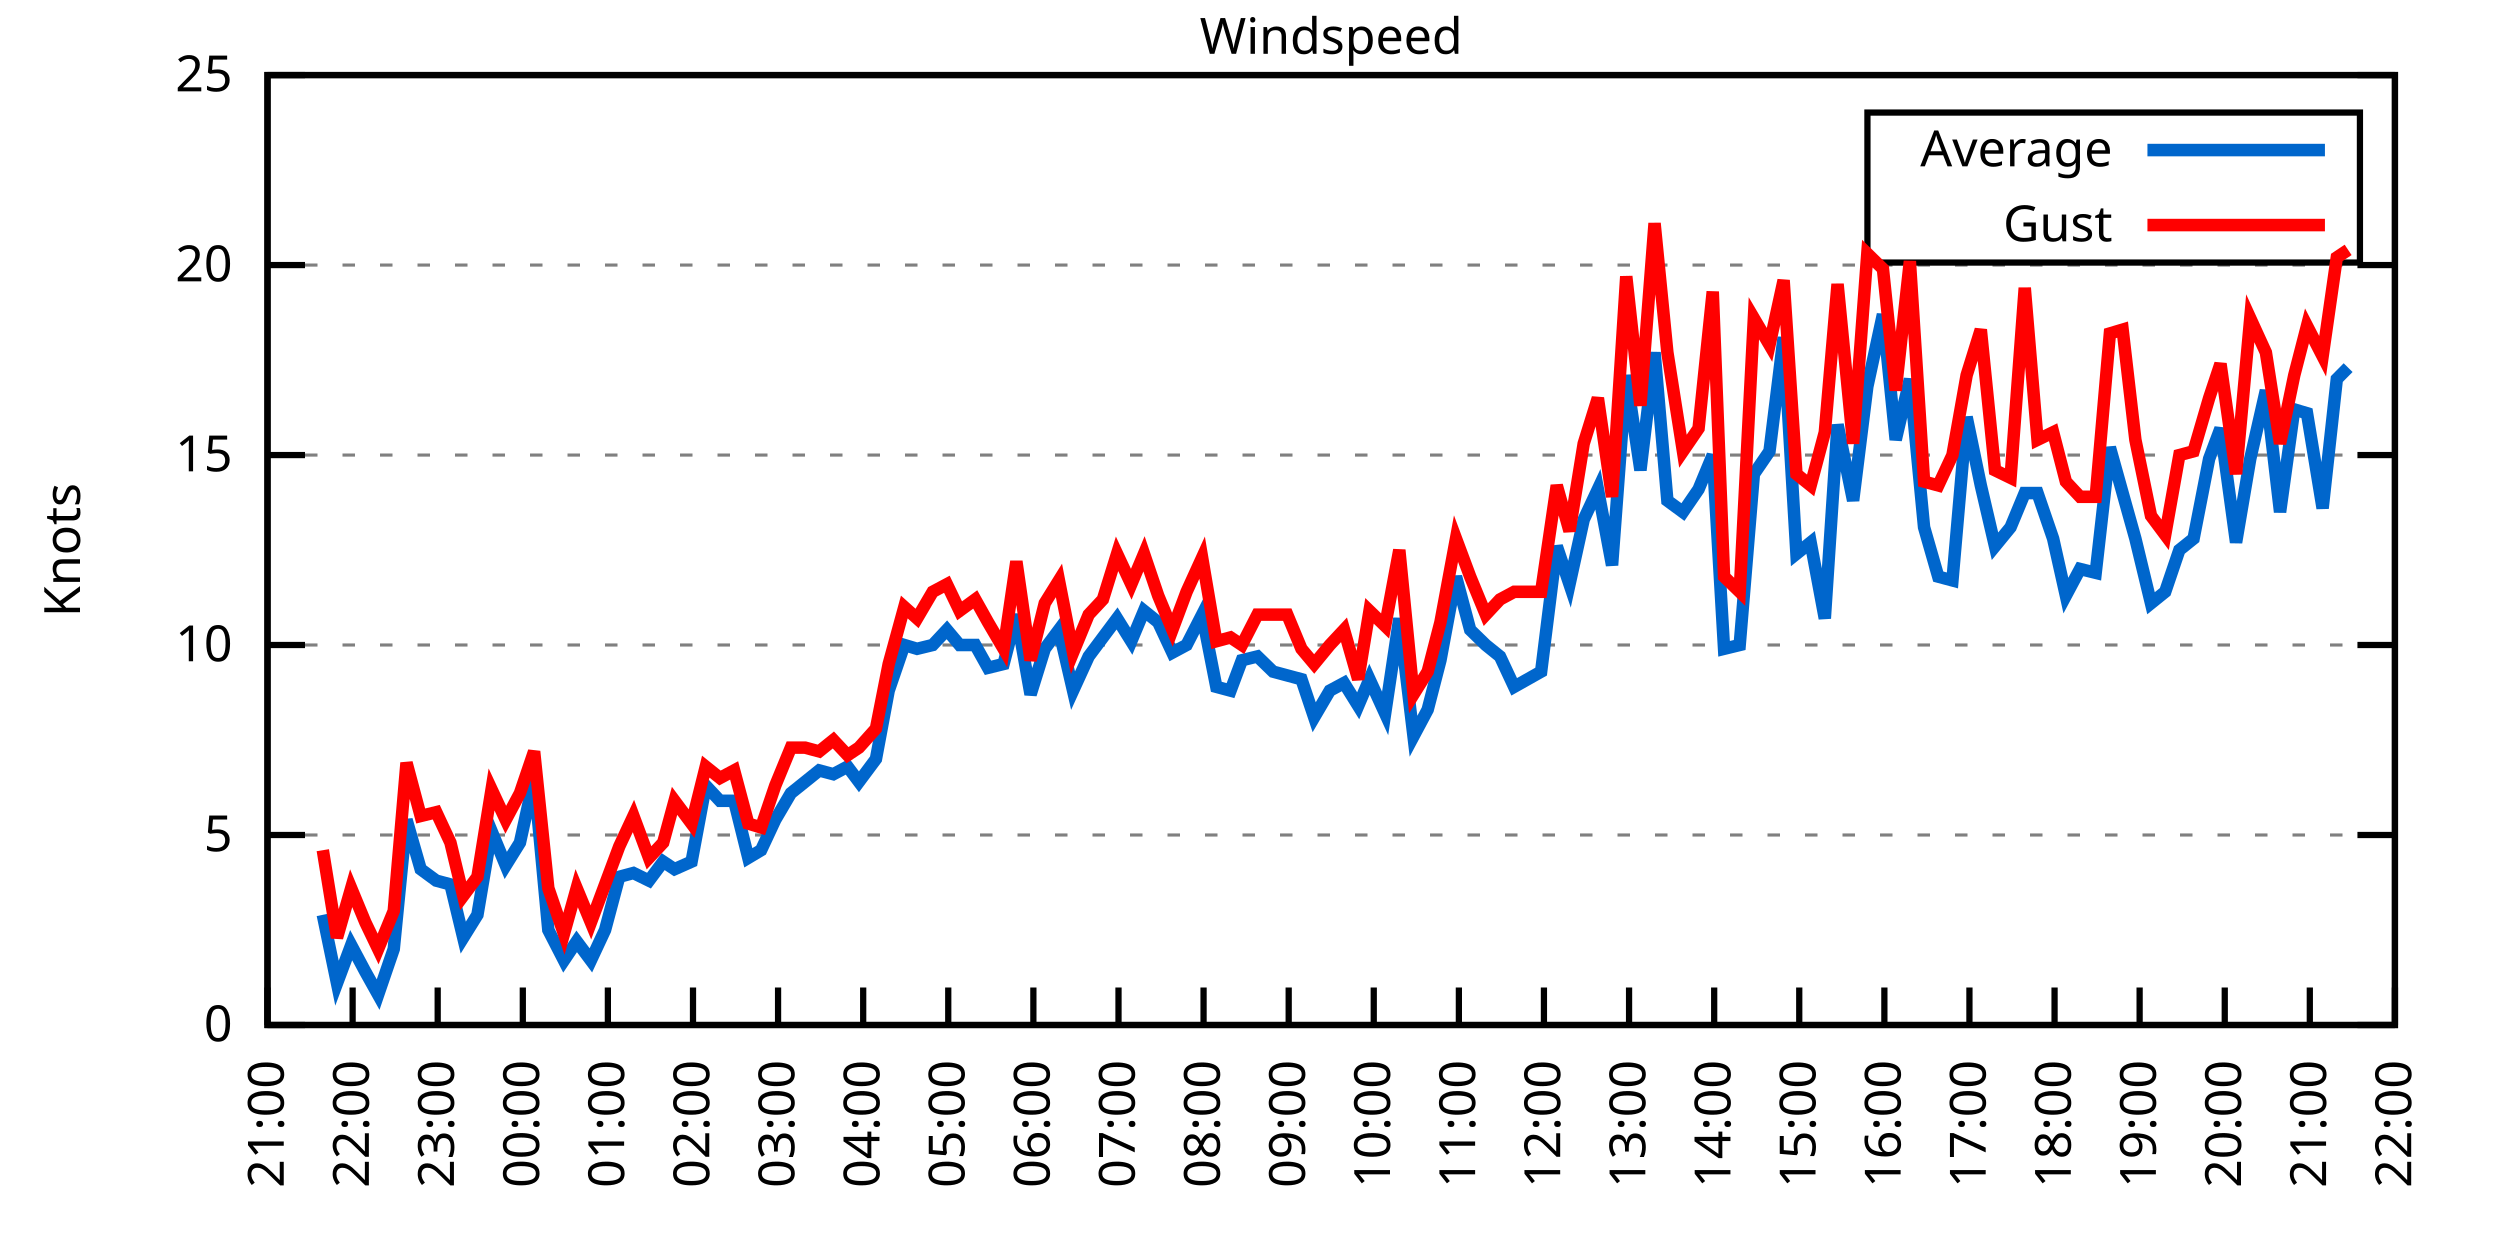
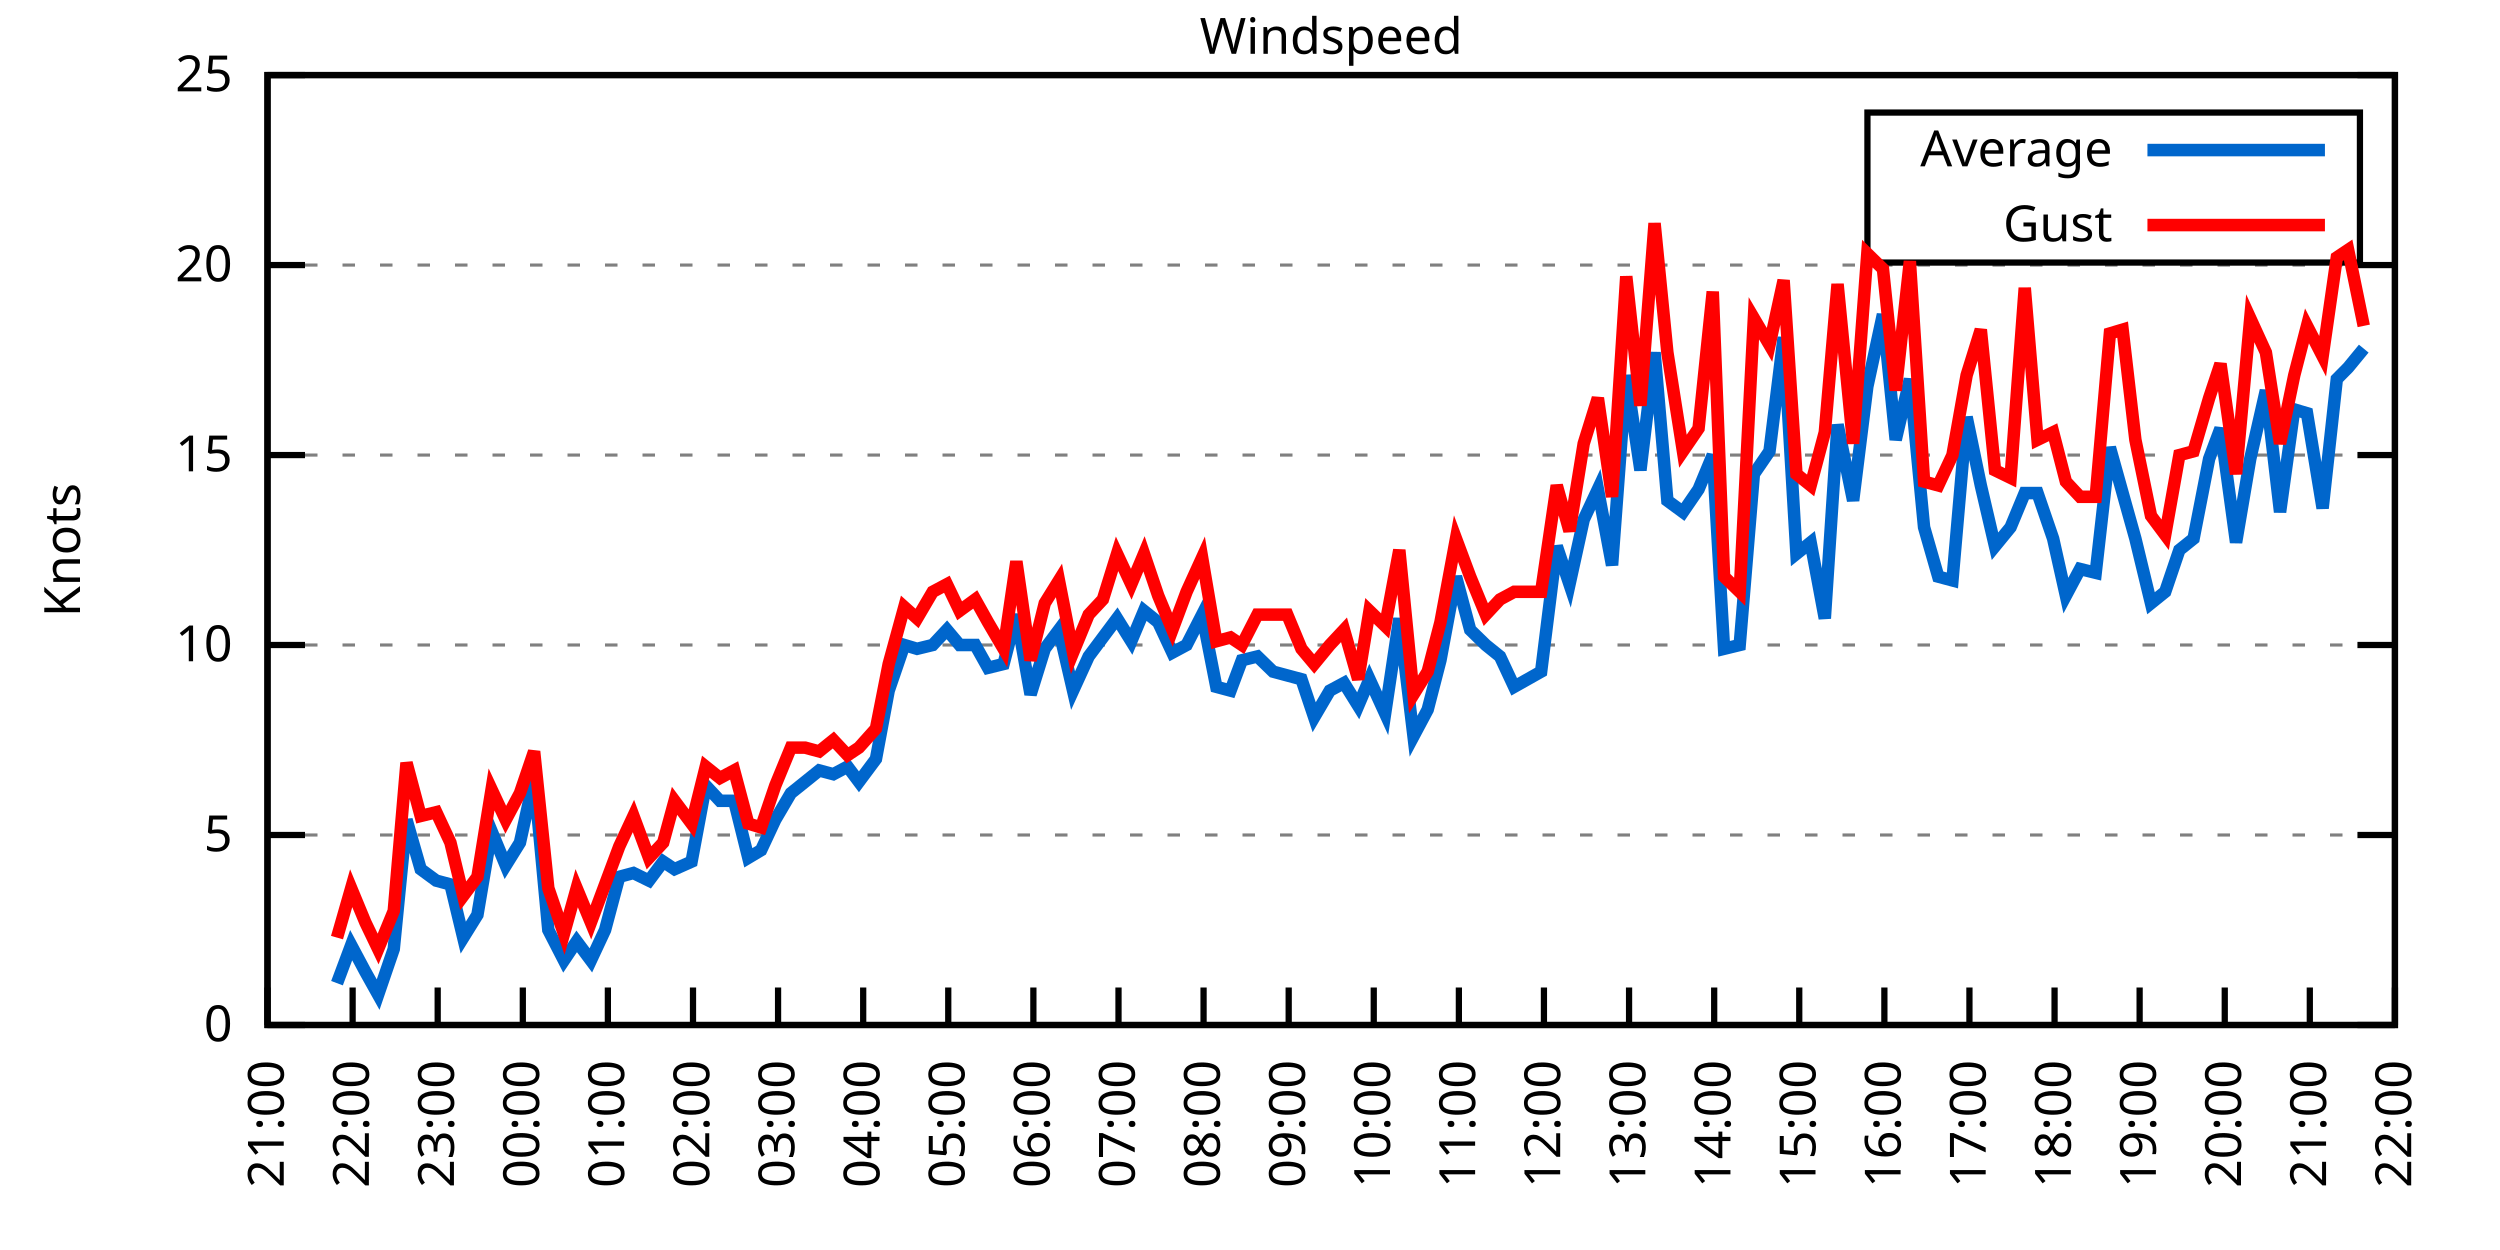
<svg xmlns="http://www.w3.org/2000/svg" xmlns:xlink="http://www.w3.org/1999/xlink" width="400" height="200" viewBox="0 0 400 200">
  <g id="gnuplot_canvas">
    <rect x="0" y="0" width="400" height="200" fill="none" />
    <defs>
      <circle id="gpDot" r="0.5" stroke-width="0.5" stroke="currentColor" />
      <path id="gpPt0" stroke-width="0.333" stroke="currentColor" d="M-1,0 h2 M0,-1 v2" />
      <path id="gpPt1" stroke-width="0.333" stroke="currentColor" d="M-1,-1 L1,1 M1,-1 L-1,1" />
      <path id="gpPt2" stroke-width="0.333" stroke="currentColor" d="M-1,0 L1,0 M0,-1 L0,1 M-1,-1 L1,1 M-1,1 L1,-1" />
      <rect id="gpPt3" stroke-width="0.333" stroke="currentColor" x="-1" y="-1" width="2" height="2" />
      <rect id="gpPt4" stroke-width="0.333" stroke="currentColor" fill="currentColor" x="-1" y="-1" width="2" height="2" />
      <circle id="gpPt5" stroke-width="0.333" stroke="currentColor" cx="0" cy="0" r="1" />
      <use xlink:href="#gpPt5" id="gpPt6" fill="currentColor" stroke="none" />
      <path id="gpPt7" stroke-width="0.333" stroke="currentColor" d="M0,-1.33 L-1.33,0.67 L1.33,0.67 z" />
      <use xlink:href="#gpPt7" id="gpPt8" fill="currentColor" stroke="none" />
      <use xlink:href="#gpPt7" id="gpPt9" stroke="currentColor" transform="rotate(180)" />
      <use xlink:href="#gpPt9" id="gpPt10" fill="currentColor" stroke="none" />
      <use xlink:href="#gpPt3" id="gpPt11" stroke="currentColor" transform="rotate(45)" />
      <use xlink:href="#gpPt11" id="gpPt12" fill="currentColor" stroke="none" />
      <path id="gpPt13" stroke-width="0.333" stroke="currentColor" d="M0,1.330 L1.265,0.411 L0.782,-1.067 L-0.782,-1.076 L-1.265,0.411 z" />
      <use xlink:href="#gpPt13" id="gpPt14" fill="currentColor" stroke="none" />
      <filter id="textbox" filterUnits="objectBoundingBox" x="0" y="0" height="1" width="1">
        <feFlood flood-color="white" flood-opacity="1" result="bgnd" />
        <feComposite in="SourceGraphic" in2="bgnd" operator="atop" />
      </filter>
      <filter id="greybox" filterUnits="objectBoundingBox" x="0" y="0" height="1" width="1">
        <feFlood flood-color="lightgrey" flood-opacity="1" result="grey" />
        <feComposite in="SourceGraphic" in2="grey" operator="atop" />
      </filter>
    </defs>
    <g fill="none" color="white" stroke="currentColor" stroke-width="1.00" stroke-linecap="butt" stroke-linejoin="miter">
</g>
    <g fill="none" color="black" stroke="currentColor" stroke-width="1.00" stroke-linecap="butt" stroke-linejoin="miter">
      <g stroke="none" shape-rendering="crispEdges">
        <polygon fill="rgb(255, 255, 255)" points="42.80,164.00 383.18,164.00 383.18,12.02 42.80,12.02 " />
      </g>
    </g>
    <g fill="none" color="black" stroke="currentColor" stroke-width="1.00" stroke-linecap="butt" stroke-linejoin="miter">
</g>
    <g fill="none" color="black" stroke="black" stroke-width="0.50" stroke-linecap="butt" stroke-linejoin="miter">
</g>
    <g fill="none" color="gray" stroke="currentColor" stroke-width="0.50" stroke-linecap="butt" stroke-linejoin="miter">
      <path stroke="gray" stroke-dasharray="2,4" class="gridline" d="M42.80,164.00 L383.19,164.00  " />
    </g>
    <g fill="none" color="gray" stroke="gray" stroke-width="1.00" stroke-linecap="butt" stroke-linejoin="miter">
</g>
    <g fill="none" color="black" stroke="currentColor" stroke-width="1.00" stroke-linecap="butt" stroke-linejoin="miter">
      <path stroke="black" d="M42.80,164.00 L48.80,164.00 M383.19,164.00 L377.19,164.00  " />
      <g transform="translate(37.20,166.60)" stroke="none" fill="black" font-family="Sans" font-size="8.00" text-anchor="end">
        <text>
          <tspan font-family="Sans"> 0</tspan>
        </text>
      </g>
    </g>
    <g fill="none" color="black" stroke="currentColor" stroke-width="1.00" stroke-linecap="butt" stroke-linejoin="miter">
</g>
    <g fill="none" color="black" stroke="black" stroke-width="0.50" stroke-linecap="butt" stroke-linejoin="miter">
</g>
    <g fill="none" color="gray" stroke="currentColor" stroke-width="0.50" stroke-linecap="butt" stroke-linejoin="miter">
      <path stroke="gray" stroke-dasharray="2,4" class="gridline" d="M42.80,133.60 L383.19,133.60  " />
    </g>
    <g fill="none" color="gray" stroke="gray" stroke-width="1.00" stroke-linecap="butt" stroke-linejoin="miter">
</g>
    <g fill="none" color="black" stroke="currentColor" stroke-width="1.00" stroke-linecap="butt" stroke-linejoin="miter">
      <path stroke="black" d="M42.80,133.60 L48.80,133.60 M383.19,133.60 L377.19,133.60  " />
      <g transform="translate(37.20,136.20)" stroke="none" fill="black" font-family="Sans" font-size="8.00" text-anchor="end">
        <text>
          <tspan font-family="Sans"> 5</tspan>
        </text>
      </g>
    </g>
    <g fill="none" color="black" stroke="currentColor" stroke-width="1.00" stroke-linecap="butt" stroke-linejoin="miter">
</g>
    <g fill="none" color="black" stroke="black" stroke-width="0.50" stroke-linecap="butt" stroke-linejoin="miter">
</g>
    <g fill="none" color="gray" stroke="currentColor" stroke-width="0.50" stroke-linecap="butt" stroke-linejoin="miter">
      <path stroke="gray" stroke-dasharray="2,4" class="gridline" d="M42.80,103.20 L383.19,103.20  " />
    </g>
    <g fill="none" color="gray" stroke="gray" stroke-width="1.00" stroke-linecap="butt" stroke-linejoin="miter">
</g>
    <g fill="none" color="black" stroke="currentColor" stroke-width="1.00" stroke-linecap="butt" stroke-linejoin="miter">
      <path stroke="black" d="M42.80,103.20 L48.80,103.20 M383.19,103.20 L377.19,103.20  " />
      <g transform="translate(37.20,105.80)" stroke="none" fill="black" font-family="Sans" font-size="8.00" text-anchor="end">
        <text>
          <tspan font-family="Sans"> 10</tspan>
        </text>
      </g>
    </g>
    <g fill="none" color="black" stroke="currentColor" stroke-width="1.00" stroke-linecap="butt" stroke-linejoin="miter">
</g>
    <g fill="none" color="black" stroke="black" stroke-width="0.50" stroke-linecap="butt" stroke-linejoin="miter">
</g>
    <g fill="none" color="gray" stroke="currentColor" stroke-width="0.50" stroke-linecap="butt" stroke-linejoin="miter">
      <path stroke="gray" stroke-dasharray="2,4" class="gridline" d="M42.80,72.81 L383.19,72.81  " />
    </g>
    <g fill="none" color="gray" stroke="gray" stroke-width="1.00" stroke-linecap="butt" stroke-linejoin="miter">
</g>
    <g fill="none" color="black" stroke="currentColor" stroke-width="1.00" stroke-linecap="butt" stroke-linejoin="miter">
      <path stroke="black" d="M42.80,72.81 L48.80,72.81 M383.19,72.81 L377.19,72.81  " />
      <g transform="translate(37.20,75.41)" stroke="none" fill="black" font-family="Sans" font-size="8.00" text-anchor="end">
        <text>
          <tspan font-family="Sans"> 15</tspan>
        </text>
      </g>
    </g>
    <g fill="none" color="black" stroke="currentColor" stroke-width="1.00" stroke-linecap="butt" stroke-linejoin="miter">
</g>
    <g fill="none" color="black" stroke="black" stroke-width="0.50" stroke-linecap="butt" stroke-linejoin="miter">
</g>
    <g fill="none" color="gray" stroke="currentColor" stroke-width="0.50" stroke-linecap="butt" stroke-linejoin="miter">
      <path stroke="gray" stroke-dasharray="2,4" class="gridline" d="M42.80,42.41 L383.19,42.41  " />
    </g>
    <g fill="none" color="gray" stroke="gray" stroke-width="1.00" stroke-linecap="butt" stroke-linejoin="miter">
</g>
    <g fill="none" color="black" stroke="currentColor" stroke-width="1.00" stroke-linecap="butt" stroke-linejoin="miter">
      <path stroke="black" d="M42.80,42.41 L48.80,42.41 M383.19,42.41 L377.19,42.41  " />
      <g transform="translate(37.20,45.01)" stroke="none" fill="black" font-family="Sans" font-size="8.00" text-anchor="end">
        <text>
          <tspan font-family="Sans"> 20</tspan>
        </text>
      </g>
    </g>
    <g fill="none" color="black" stroke="currentColor" stroke-width="1.00" stroke-linecap="butt" stroke-linejoin="miter">
</g>
    <g fill="none" color="black" stroke="black" stroke-width="0.50" stroke-linecap="butt" stroke-linejoin="miter">
</g>
    <g fill="none" color="gray" stroke="currentColor" stroke-width="0.50" stroke-linecap="butt" stroke-linejoin="miter">
      <path stroke="gray" stroke-dasharray="2,4" class="gridline" d="M42.80,12.01 L383.19,12.01  " />
    </g>
    <g fill="none" color="gray" stroke="gray" stroke-width="1.00" stroke-linecap="butt" stroke-linejoin="miter">
</g>
    <g fill="none" color="black" stroke="currentColor" stroke-width="1.00" stroke-linecap="butt" stroke-linejoin="miter">
      <path stroke="black" d="M42.80,12.01 L48.80,12.01 M383.19,12.01 L377.19,12.01  " />
      <g transform="translate(37.20,14.61)" stroke="none" fill="black" font-family="Sans" font-size="8.00" text-anchor="end">
        <text>
          <tspan font-family="Sans"> 25</tspan>
        </text>
      </g>
    </g>
    <g fill="none" color="black" stroke="currentColor" stroke-width="1.00" stroke-linecap="butt" stroke-linejoin="miter">
      <path stroke="black" d="M42.80,164.00 L42.80,158.00  " />
      <g transform="translate(45.40,169.60) rotate(270.00)" stroke="none" fill="black" font-family="Sans" font-size="8.00" text-anchor="end">
        <text>
          <tspan font-family="Sans">21:00</tspan>
        </text>
      </g>
    </g>
    <g fill="none" color="black" stroke="currentColor" stroke-width="1.00" stroke-linecap="butt" stroke-linejoin="miter">
      <path stroke="black" d="M56.42,164.00 L56.42,158.00  " />
      <g transform="translate(59.02,169.60) rotate(270.00)" stroke="none" fill="black" font-family="Sans" font-size="8.00" text-anchor="end">
        <text>
          <tspan font-family="Sans">22:00</tspan>
        </text>
      </g>
    </g>
    <g fill="none" color="black" stroke="currentColor" stroke-width="1.00" stroke-linecap="butt" stroke-linejoin="miter">
      <path stroke="black" d="M70.03,164.00 L70.03,158.00  " />
      <g transform="translate(72.63,169.60) rotate(270.00)" stroke="none" fill="black" font-family="Sans" font-size="8.00" text-anchor="end">
        <text>
          <tspan font-family="Sans">23:00</tspan>
        </text>
      </g>
    </g>
    <g fill="none" color="black" stroke="currentColor" stroke-width="1.00" stroke-linecap="butt" stroke-linejoin="miter">
      <path stroke="black" d="M83.65,164.00 L83.65,158.00  " />
      <g transform="translate(86.25,169.60) rotate(270.00)" stroke="none" fill="black" font-family="Sans" font-size="8.00" text-anchor="end">
        <text>
          <tspan font-family="Sans">00:00</tspan>
        </text>
      </g>
    </g>
    <g fill="none" color="black" stroke="currentColor" stroke-width="1.00" stroke-linecap="butt" stroke-linejoin="miter">
      <path stroke="black" d="M97.26,164.00 L97.26,158.00  " />
      <g transform="translate(99.86,169.60) rotate(270.00)" stroke="none" fill="black" font-family="Sans" font-size="8.00" text-anchor="end">
        <text>
          <tspan font-family="Sans">01:00</tspan>
        </text>
      </g>
    </g>
    <g fill="none" color="black" stroke="currentColor" stroke-width="1.00" stroke-linecap="butt" stroke-linejoin="miter">
      <path stroke="black" d="M110.88,164.00 L110.88,158.00  " />
      <g transform="translate(113.48,169.60) rotate(270.00)" stroke="none" fill="black" font-family="Sans" font-size="8.00" text-anchor="end">
        <text>
          <tspan font-family="Sans">02:00</tspan>
        </text>
      </g>
    </g>
    <g fill="none" color="black" stroke="currentColor" stroke-width="1.00" stroke-linecap="butt" stroke-linejoin="miter">
      <path stroke="black" d="M124.49,164.00 L124.49,158.00  " />
      <g transform="translate(127.09,169.60) rotate(270.00)" stroke="none" fill="black" font-family="Sans" font-size="8.00" text-anchor="end">
        <text>
          <tspan font-family="Sans">03:00</tspan>
        </text>
      </g>
    </g>
    <g fill="none" color="black" stroke="currentColor" stroke-width="1.00" stroke-linecap="butt" stroke-linejoin="miter">
      <path stroke="black" d="M138.11,164.00 L138.11,158.00  " />
      <g transform="translate(140.71,169.60) rotate(270.00)" stroke="none" fill="black" font-family="Sans" font-size="8.00" text-anchor="end">
        <text>
          <tspan font-family="Sans">04:00</tspan>
        </text>
      </g>
    </g>
    <g fill="none" color="black" stroke="currentColor" stroke-width="1.00" stroke-linecap="butt" stroke-linejoin="miter">
      <path stroke="black" d="M151.72,164.00 L151.72,158.00  " />
      <g transform="translate(154.32,169.60) rotate(270.00)" stroke="none" fill="black" font-family="Sans" font-size="8.00" text-anchor="end">
        <text>
          <tspan font-family="Sans">05:00</tspan>
        </text>
      </g>
    </g>
    <g fill="none" color="black" stroke="currentColor" stroke-width="1.00" stroke-linecap="butt" stroke-linejoin="miter">
      <path stroke="black" d="M165.34,164.00 L165.34,158.00  " />
      <g transform="translate(167.94,169.60) rotate(270.00)" stroke="none" fill="black" font-family="Sans" font-size="8.00" text-anchor="end">
        <text>
          <tspan font-family="Sans">06:00</tspan>
        </text>
      </g>
    </g>
    <g fill="none" color="black" stroke="currentColor" stroke-width="1.00" stroke-linecap="butt" stroke-linejoin="miter">
      <path stroke="black" d="M178.96,164.00 L178.96,158.00  " />
      <g transform="translate(181.56,169.60) rotate(270.00)" stroke="none" fill="black" font-family="Sans" font-size="8.00" text-anchor="end">
        <text>
          <tspan font-family="Sans">07:00</tspan>
        </text>
      </g>
    </g>
    <g fill="none" color="black" stroke="currentColor" stroke-width="1.00" stroke-linecap="butt" stroke-linejoin="miter">
      <path stroke="black" d="M192.57,164.00 L192.57,158.00  " />
      <g transform="translate(195.17,169.60) rotate(270.00)" stroke="none" fill="black" font-family="Sans" font-size="8.00" text-anchor="end">
        <text>
          <tspan font-family="Sans">08:00</tspan>
        </text>
      </g>
    </g>
    <g fill="none" color="black" stroke="currentColor" stroke-width="1.00" stroke-linecap="butt" stroke-linejoin="miter">
      <path stroke="black" d="M206.19,164.00 L206.19,158.00  " />
      <g transform="translate(208.79,169.60) rotate(270.00)" stroke="none" fill="black" font-family="Sans" font-size="8.00" text-anchor="end">
        <text>
          <tspan font-family="Sans">09:00</tspan>
        </text>
      </g>
    </g>
    <g fill="none" color="black" stroke="currentColor" stroke-width="1.00" stroke-linecap="butt" stroke-linejoin="miter">
      <path stroke="black" d="M219.80,164.00 L219.80,158.00  " />
      <g transform="translate(222.40,169.60) rotate(270.00)" stroke="none" fill="black" font-family="Sans" font-size="8.00" text-anchor="end">
        <text>
          <tspan font-family="Sans">10:00</tspan>
        </text>
      </g>
    </g>
    <g fill="none" color="black" stroke="currentColor" stroke-width="1.00" stroke-linecap="butt" stroke-linejoin="miter">
      <path stroke="black" d="M233.42,164.00 L233.42,158.00  " />
      <g transform="translate(236.02,169.60) rotate(270.00)" stroke="none" fill="black" font-family="Sans" font-size="8.00" text-anchor="end">
        <text>
          <tspan font-family="Sans">11:00</tspan>
        </text>
      </g>
    </g>
    <g fill="none" color="black" stroke="currentColor" stroke-width="1.00" stroke-linecap="butt" stroke-linejoin="miter">
      <path stroke="black" d="M247.03,164.00 L247.03,158.00  " />
      <g transform="translate(249.63,169.60) rotate(270.00)" stroke="none" fill="black" font-family="Sans" font-size="8.00" text-anchor="end">
        <text>
          <tspan font-family="Sans">12:00</tspan>
        </text>
      </g>
    </g>
    <g fill="none" color="black" stroke="currentColor" stroke-width="1.00" stroke-linecap="butt" stroke-linejoin="miter">
      <path stroke="black" d="M260.65,164.00 L260.65,158.00  " />
      <g transform="translate(263.25,169.60) rotate(270.00)" stroke="none" fill="black" font-family="Sans" font-size="8.00" text-anchor="end">
        <text>
          <tspan font-family="Sans">13:00</tspan>
        </text>
      </g>
    </g>
    <g fill="none" color="black" stroke="currentColor" stroke-width="1.00" stroke-linecap="butt" stroke-linejoin="miter">
      <path stroke="black" d="M274.27,164.00 L274.27,158.00  " />
      <g transform="translate(276.87,169.60) rotate(270.00)" stroke="none" fill="black" font-family="Sans" font-size="8.00" text-anchor="end">
        <text>
          <tspan font-family="Sans">14:00</tspan>
        </text>
      </g>
    </g>
    <g fill="none" color="black" stroke="currentColor" stroke-width="1.00" stroke-linecap="butt" stroke-linejoin="miter">
      <path stroke="black" d="M287.88,164.00 L287.88,158.00  " />
      <g transform="translate(290.48,169.60) rotate(270.00)" stroke="none" fill="black" font-family="Sans" font-size="8.00" text-anchor="end">
        <text>
          <tspan font-family="Sans">15:00</tspan>
        </text>
      </g>
    </g>
    <g fill="none" color="black" stroke="currentColor" stroke-width="1.00" stroke-linecap="butt" stroke-linejoin="miter">
      <path stroke="black" d="M301.50,164.00 L301.50,158.00  " />
      <g transform="translate(304.10,169.60) rotate(270.00)" stroke="none" fill="black" font-family="Sans" font-size="8.00" text-anchor="end">
        <text>
          <tspan font-family="Sans">16:00</tspan>
        </text>
      </g>
    </g>
    <g fill="none" color="black" stroke="currentColor" stroke-width="1.00" stroke-linecap="butt" stroke-linejoin="miter">
      <path stroke="black" d="M315.11,164.00 L315.11,158.00  " />
      <g transform="translate(317.71,169.60) rotate(270.00)" stroke="none" fill="black" font-family="Sans" font-size="8.00" text-anchor="end">
        <text>
          <tspan font-family="Sans">17:00</tspan>
        </text>
      </g>
    </g>
    <g fill="none" color="black" stroke="currentColor" stroke-width="1.00" stroke-linecap="butt" stroke-linejoin="miter">
      <path stroke="black" d="M328.73,164.00 L328.73,158.00  " />
      <g transform="translate(331.33,169.60) rotate(270.00)" stroke="none" fill="black" font-family="Sans" font-size="8.00" text-anchor="end">
        <text>
          <tspan font-family="Sans">18:00</tspan>
        </text>
      </g>
    </g>
    <g fill="none" color="black" stroke="currentColor" stroke-width="1.00" stroke-linecap="butt" stroke-linejoin="miter">
      <path stroke="black" d="M342.34,164.00 L342.34,158.00  " />
      <g transform="translate(344.94,169.60) rotate(270.00)" stroke="none" fill="black" font-family="Sans" font-size="8.00" text-anchor="end">
        <text>
          <tspan font-family="Sans">19:00</tspan>
        </text>
      </g>
    </g>
    <g fill="none" color="black" stroke="currentColor" stroke-width="1.00" stroke-linecap="butt" stroke-linejoin="miter">
      <path stroke="black" d="M355.96,164.00 L355.96,158.00  " />
      <g transform="translate(358.56,169.60) rotate(270.00)" stroke="none" fill="black" font-family="Sans" font-size="8.00" text-anchor="end">
        <text>
          <tspan font-family="Sans">20:00</tspan>
        </text>
      </g>
    </g>
    <g fill="none" color="black" stroke="currentColor" stroke-width="1.00" stroke-linecap="butt" stroke-linejoin="miter">
      <path stroke="black" d="M369.57,164.00 L369.57,158.00  " />
      <g transform="translate(372.17,169.60) rotate(270.00)" stroke="none" fill="black" font-family="Sans" font-size="8.00" text-anchor="end">
        <text>
          <tspan font-family="Sans">21:00</tspan>
        </text>
      </g>
    </g>
    <g fill="none" color="black" stroke="currentColor" stroke-width="1.00" stroke-linecap="butt" stroke-linejoin="miter">
      <path stroke="black" d="M383.19,164.00 L383.19,158.00  " />
      <g transform="translate(385.79,169.60) rotate(270.00)" stroke="none" fill="black" font-family="Sans" font-size="8.00" text-anchor="end">
        <text>
          <tspan font-family="Sans">22:00</tspan>
        </text>
      </g>
    </g>
    <g fill="none" color="black" stroke="currentColor" stroke-width="1.00" stroke-linecap="butt" stroke-linejoin="miter">
</g>
    <g fill="none" color="black" stroke="currentColor" stroke-width="1.00" stroke-linecap="butt" stroke-linejoin="miter">
      <path stroke="black" d="M42.80,12.01 L42.80,164.00 L383.19,164.00 L383.19,12.01 L42.80,12.01 Z  " />
    </g>
    <g fill="none" color="black" stroke="currentColor" stroke-width="1.00" stroke-linecap="butt" stroke-linejoin="miter">
</g>
    <g fill="none" color="black" stroke="currentColor" stroke-width="1.00" stroke-linecap="butt" stroke-linejoin="miter">
      <path stroke="black" d="M298.79,42.01 L298.79,18.01 L377.59,18.01 L377.59,42.01 L298.79,42.01 Z  " />
    </g>
    <g id="Windspeed_plot_1">
      <g fill="none" color="white" stroke="black" stroke-width="2.00" stroke-linecap="butt" stroke-linejoin="miter">
</g>
      <g fill="none" color="black" stroke="currentColor" stroke-width="2.00" stroke-linecap="butt" stroke-linejoin="miter">
        <g transform="translate(337.99,26.61)" stroke="none" fill="black" font-family="Sans" font-size="8.00" text-anchor="end">
          <text>
            <tspan font-family="Sans">Average</tspan>
          </text>
        </g>
      </g>
      <g fill="none" color="black" stroke="currentColor" stroke-width="2.00" stroke-linecap="butt" stroke-linejoin="miter">
-         <path stroke="rgb(  0, 102, 204)" d="M343.59,24.01 L371.99,24.01 M51.65,146.37 L53.92,157.31 L56.19,151.23 L58.46,155.49 L60.50,159.14 L63.00,151.84   L65.04,131.17 L67.31,139.07 L69.80,140.90 L72.07,141.51 L74.12,150.02 L76.39,146.37 L78.65,132.99 L80.92,138.47   L83.19,134.82 L85.46,124.48 L87.73,148.80 L90.23,153.66 L92.27,150.62 L94.54,153.66 L96.81,148.80 L99.08,140.29   L101.35,139.68 L103.84,140.90 L106.11,137.86 L107.93,139.07 L110.65,137.86 L112.92,125.70 L115.19,128.13 L117.46,128.13   L119.73,137.25 L121.77,136.03 L124.04,131.17 L126.54,126.91 L128.81,125.09 L131.07,123.27 L133.34,123.87 L135.61,122.66   L137.43,125.09 L140.15,121.44 L142.19,110.50 L144.69,103.20 L146.73,103.81 L149.23,103.20 L151.50,100.77 L153.54,103.20   L156.04,103.20 L158.08,106.85 L160.57,106.24 L162.62,98.34 L164.89,111.11 L167.16,103.81 L169.43,100.77 L171.69,110.50   L174.19,105.03 L176.46,101.99 L178.73,98.95 L181.00,102.60 L183.04,97.73 L185.31,99.56 L187.58,104.42 L189.85,103.20   L192.34,98.34 L194.61,109.89 L196.88,110.50 L198.70,105.64 L201.19,105.03 L203.69,107.46 L205.96,108.07 L208.23,108.68   L210.27,114.76 L212.77,110.50 L215.04,109.28 L217.31,112.93 L219.12,108.68 L221.62,114.15 L223.89,98.95 L226.16,117.80   L228.43,113.54 L230.47,105.64 L232.96,92.26 L235.23,100.77 L237.73,103.20 L240.00,105.03 L242.27,109.89 L246.58,107.46   L249.08,87.40 L251.12,93.48 L253.39,83.14 L255.66,78.28 L257.93,90.44 L260.20,60.04 L262.47,75.24 L264.73,56.39   L266.78,80.10 L269.27,81.93 L271.77,78.28 L274.04,72.81 L275.85,103.81 L278.35,103.20 L280.62,75.85 L283.12,72.20   L285.38,53.96 L287.43,88.61 L289.70,86.79 L291.97,98.95 L294.01,67.94 L296.50,80.10 L298.77,61.86 L301.27,50.31   L303.31,70.37 L305.58,60.65 L307.85,84.36 L310.12,92.26 L312.39,92.87 L314.66,66.73 L316.93,77.67 L319.20,87.40   L321.69,84.36 L323.96,78.89 L326.00,78.89 L328.50,86.18 L330.54,95.30 L332.81,91.04 L335.31,91.65 L337.58,71.59   L339.62,78.89 L341.66,86.18 L344.16,96.52 L346.43,94.69 L348.70,88.00 L350.97,86.18 L353.46,73.41 L355.28,68.55   L357.77,86.79 L360.04,73.41 L362.54,62.47 L364.81,81.93 L367.08,65.51 L369.12,66.12 L371.62,81.32 L373.89,60.65   L375.70,58.82  " />
+         <path stroke="rgb(  0, 102, 204)" d="M343.59,24.01 L371.99,24.01 M53.92,157.31 L56.19,151.23 L58.46,155.49 L60.50,159.14 L63.00,151.84 L65.04,131.17   L67.31,139.07 L69.80,140.90 L72.07,141.51 L74.12,150.02 L76.39,146.37 L78.65,132.99 L80.92,138.47 L83.19,134.82   L85.46,124.48 L87.73,148.80 L90.23,153.66 L92.27,150.62 L94.54,153.66 L96.81,148.80 L99.08,140.29 L101.35,139.68   L103.84,140.90 L106.11,137.86 L107.93,139.07 L110.65,137.86 L112.92,125.70 L115.19,128.13 L117.46,128.13 L119.73,137.25   L121.77,136.03 L124.04,131.17 L126.54,126.91 L128.81,125.09 L131.07,123.27 L133.34,123.87 L135.61,122.66 L137.43,125.09   L140.15,121.44 L142.19,110.50 L144.69,103.20 L146.73,103.81 L149.23,103.20 L151.50,100.77 L153.54,103.20 L156.04,103.20   L158.08,106.85 L160.57,106.24 L162.62,98.34 L164.89,111.11 L167.16,103.81 L169.43,100.77 L171.69,110.50 L174.19,105.03   L176.46,101.99 L178.73,98.95 L181.00,102.60 L183.04,97.73 L185.31,99.56 L187.58,104.42 L189.85,103.20 L192.34,98.34   L194.61,109.89 L196.88,110.50 L198.70,105.64 L201.19,105.03 L203.69,107.46 L205.96,108.07 L208.23,108.68 L210.27,114.76   L212.77,110.50 L215.04,109.28 L217.31,112.93 L219.12,108.68 L221.62,114.15 L223.89,98.95 L226.16,117.80 L228.43,113.54   L230.47,105.64 L232.96,92.26 L235.23,100.77 L237.73,103.20 L240.00,105.03 L242.27,109.89 L246.58,107.46 L249.08,87.40   L251.12,93.48 L253.39,83.14 L255.66,78.28 L257.93,90.44 L260.20,60.04 L262.47,75.24 L264.73,56.39 L266.78,80.10   L269.27,81.93 L271.77,78.28 L274.04,72.81 L275.85,103.81 L278.35,103.20 L280.62,75.85 L283.12,72.20 L285.38,53.96   L287.43,88.61 L289.70,86.79 L291.97,98.95 L294.01,67.94 L296.50,80.10 L298.77,61.86 L301.27,50.31 L303.31,70.37   L305.58,60.65 L307.85,84.36 L310.12,92.26 L312.39,92.87 L314.66,66.73 L316.93,77.67 L319.20,87.40 L321.69,84.36   L323.96,78.89 L326.00,78.89 L328.50,86.18 L330.54,95.30 L332.81,91.04 L335.31,91.65 L337.58,71.59 L339.62,78.89   L341.66,86.18 L344.16,96.52 L346.43,94.69 L348.70,88.00 L350.97,86.18 L353.46,73.41 L355.28,68.55 L357.77,86.79   L360.04,73.41 L362.54,62.47 L364.81,81.93 L367.08,65.51 L369.12,66.12 L371.62,81.32 L373.89,60.65 L375.70,58.82   L378.20,55.78  " />
      </g>
    </g>
    <g id="Windspeed_plot_2">
      <g fill="none" color="black" stroke="currentColor" stroke-width="2.00" stroke-linecap="butt" stroke-linejoin="miter">
        <g transform="translate(337.99,38.61)" stroke="none" fill="black" font-family="Sans" font-size="8.00" text-anchor="end">
          <text>
            <tspan font-family="Sans">Gust</tspan>
          </text>
        </g>
      </g>
      <g fill="none" color="black" stroke="currentColor" stroke-width="2.00" stroke-linecap="butt" stroke-linejoin="miter">
-         <path stroke="rgb(255,   0,   0)" d="M343.59,36.01 L371.99,36.01 M51.65,136.03 L53.92,150.02 L56.19,142.11 L58.46,147.59 L60.50,151.84 L63.00,145.76   L65.04,122.05 L67.31,130.56 L69.80,129.95 L72.07,134.82 L74.12,143.33 L76.39,140.29 L78.65,126.31 L80.92,131.17   L83.19,126.91 L85.46,120.23 L87.73,142.11 L90.23,149.41 L92.27,142.11 L94.54,147.59 L96.81,141.51 L99.08,135.43   L101.35,130.56 L103.84,137.25 L106.11,134.82 L107.93,128.13 L110.65,131.78 L112.92,122.66 L115.19,124.48 L117.46,123.27   L119.73,131.78 L121.77,132.39 L124.04,125.70 L126.54,119.62 L128.81,119.62 L131.07,120.23 L133.34,118.40 L135.61,120.83   L137.43,119.62 L140.15,116.58 L142.19,106.24 L144.69,97.12 L146.73,98.95 L149.23,94.69 L151.50,93.48 L153.54,97.73   L156.04,95.91 L158.08,99.56 L160.57,103.81 L162.62,89.83 L164.89,105.64 L167.16,96.52 L169.43,92.87 L171.69,104.42   L174.19,98.34 L176.46,95.91 L178.73,88.61 L181.00,93.48 L183.04,88.61 L185.31,95.30 L187.58,100.77 L189.85,94.69   L192.34,89.22 L194.61,102.60 L196.88,101.99 L198.70,103.20 L201.19,98.34 L203.69,98.34 L205.96,98.34 L208.23,103.81   L210.27,106.24 L212.77,103.20 L215.04,100.77 L217.31,108.68 L219.12,97.73 L221.62,100.16 L223.89,88.00 L226.16,111.11   L228.43,107.46 L230.47,99.56 L232.96,86.18 L235.23,92.26 L237.73,98.34 L240.00,95.91 L242.27,94.69 L246.58,94.69   L249.08,77.67 L251.12,84.97 L253.39,70.98 L255.66,63.69 L257.93,79.49 L260.20,44.23 L262.47,64.90 L264.73,35.72   L266.78,56.39 L269.27,72.20 L271.77,68.55 L274.04,46.66 L275.85,92.26 L278.35,94.69 L280.62,50.92 L283.12,55.18   L285.38,44.84 L287.43,75.85 L289.70,77.67 L291.97,69.16 L294.01,45.45 L296.50,70.98 L298.77,40.58 L301.27,43.02   L303.31,62.47 L305.58,41.80 L307.85,77.06 L310.12,77.67 L312.39,72.81 L314.66,60.04 L316.93,52.74 L319.20,75.24   L321.69,76.45 L323.96,46.06 L326.00,70.37 L328.50,69.16 L330.54,77.06 L332.81,79.49 L335.31,79.49 L337.58,53.35   L339.62,52.74 L341.66,70.37 L344.16,82.53 L346.43,85.57 L348.70,72.81 L350.97,72.20 L353.46,63.69 L355.28,58.21   L357.77,75.85 L360.04,50.92 L362.54,56.39 L364.81,70.98 L367.08,60.04 L369.12,52.14 L371.62,57.00 L373.89,41.19   L375.70,39.98  " />
+         <path stroke="rgb(255,   0,   0)" d="M343.59,36.01 L371.99,36.01 M53.92,150.02 L56.19,142.11 L58.46,147.59 L60.50,151.84 L63.00,145.76 L65.04,122.05   L67.31,130.56 L69.80,129.95 L72.07,134.82 L74.12,143.33 L76.39,140.29 L78.65,126.31 L80.92,131.17 L83.19,126.91   L85.46,120.23 L87.73,142.11 L90.23,149.41 L92.27,142.11 L94.54,147.59 L96.81,141.51 L99.08,135.43 L101.35,130.56   L103.84,137.25 L106.11,134.82 L107.93,128.13 L110.65,131.78 L112.92,122.66 L115.19,124.48 L117.46,123.27 L119.73,131.78   L121.77,132.39 L124.04,125.70 L126.54,119.62 L128.81,119.62 L131.07,120.23 L133.34,118.40 L135.61,120.83 L137.43,119.62   L140.15,116.58 L142.19,106.24 L144.69,97.12 L146.73,98.95 L149.23,94.69 L151.50,93.48 L153.54,97.73 L156.04,95.91   L158.08,99.56 L160.57,103.81 L162.62,89.83 L164.89,105.64 L167.16,96.52 L169.43,92.87 L171.69,104.42 L174.19,98.34   L176.46,95.91 L178.73,88.61 L181.00,93.48 L183.04,88.61 L185.31,95.30 L187.58,100.77 L189.85,94.69 L192.34,89.22   L194.61,102.60 L196.88,101.99 L198.70,103.20 L201.19,98.34 L203.69,98.34 L205.96,98.34 L208.23,103.81 L210.27,106.24   L212.77,103.20 L215.04,100.77 L217.31,108.68 L219.12,97.73 L221.62,100.16 L223.89,88.00 L226.16,111.11 L228.43,107.46   L230.47,99.56 L232.96,86.18 L235.23,92.26 L237.73,98.34 L240.00,95.91 L242.27,94.69 L246.58,94.69 L249.08,77.67   L251.12,84.97 L253.39,70.98 L255.66,63.69 L257.93,79.49 L260.20,44.23 L262.47,64.90 L264.73,35.72 L266.78,56.39   L269.27,72.20 L271.77,68.55 L274.04,46.66 L275.85,92.26 L278.35,94.69 L280.62,50.92 L283.12,55.18 L285.38,44.84   L287.43,75.85 L289.70,77.67 L291.97,69.16 L294.01,45.45 L296.50,70.98 L298.77,40.58 L301.27,43.02 L303.31,62.47   L305.58,41.80 L307.85,77.06 L310.12,77.67 L312.39,72.81 L314.66,60.04 L316.93,52.74 L319.20,75.24 L321.69,76.45   L323.96,46.06 L326.00,70.37 L328.50,69.16 L330.54,77.06 L332.81,79.49 L335.31,79.49 L337.58,53.35 L339.62,52.74   L341.66,70.37 L344.16,82.53 L346.43,85.57 L348.70,72.81 L350.97,72.20 L353.46,63.69 L355.28,58.21 L357.77,75.85   L360.04,50.92 L362.54,56.39 L364.81,70.98 L367.08,60.04 L369.12,52.14 L371.62,57.00 L373.89,41.19 L375.70,39.98   L378.20,52.14  " />
      </g>
    </g>
    <g fill="none" color="black" stroke="currentColor" stroke-width="2.00" stroke-linecap="butt" stroke-linejoin="miter">
</g>
    <g fill="none" color="black" stroke="black" stroke-width="1.00" stroke-linecap="butt" stroke-linejoin="miter">
</g>
    <g fill="none" color="black" stroke="currentColor" stroke-width="1.00" stroke-linecap="butt" stroke-linejoin="miter">
      <path stroke="black" d="M42.80,12.01 L42.80,164.00 L383.19,164.00 L383.19,12.01 L42.80,12.01 Z  " />
      <g transform="translate(12.80,88.01) rotate(270.00)" stroke="none" fill="black" font-family="Sans" font-size="8.00" text-anchor="middle">
        <text>
          <tspan font-family="Sans">Knots</tspan>
        </text>
      </g>
    </g>
    <g fill="none" color="black" stroke="currentColor" stroke-width="1.00" stroke-linecap="butt" stroke-linejoin="miter">
</g>
    <g fill="none" color="black" stroke="currentColor" stroke-width="1.00" stroke-linecap="butt" stroke-linejoin="miter">
      <g transform="translate(212.99,8.61)" stroke="none" fill="black" font-family="Sans" font-size="8.00" text-anchor="middle">
        <text>
          <tspan font-family="Sans">Windspeed</tspan>
        </text>
      </g>
    </g>
    <g fill="none" color="black" stroke="currentColor" stroke-width="1.00" stroke-linecap="butt" stroke-linejoin="miter">
</g>
  </g>
</svg>
